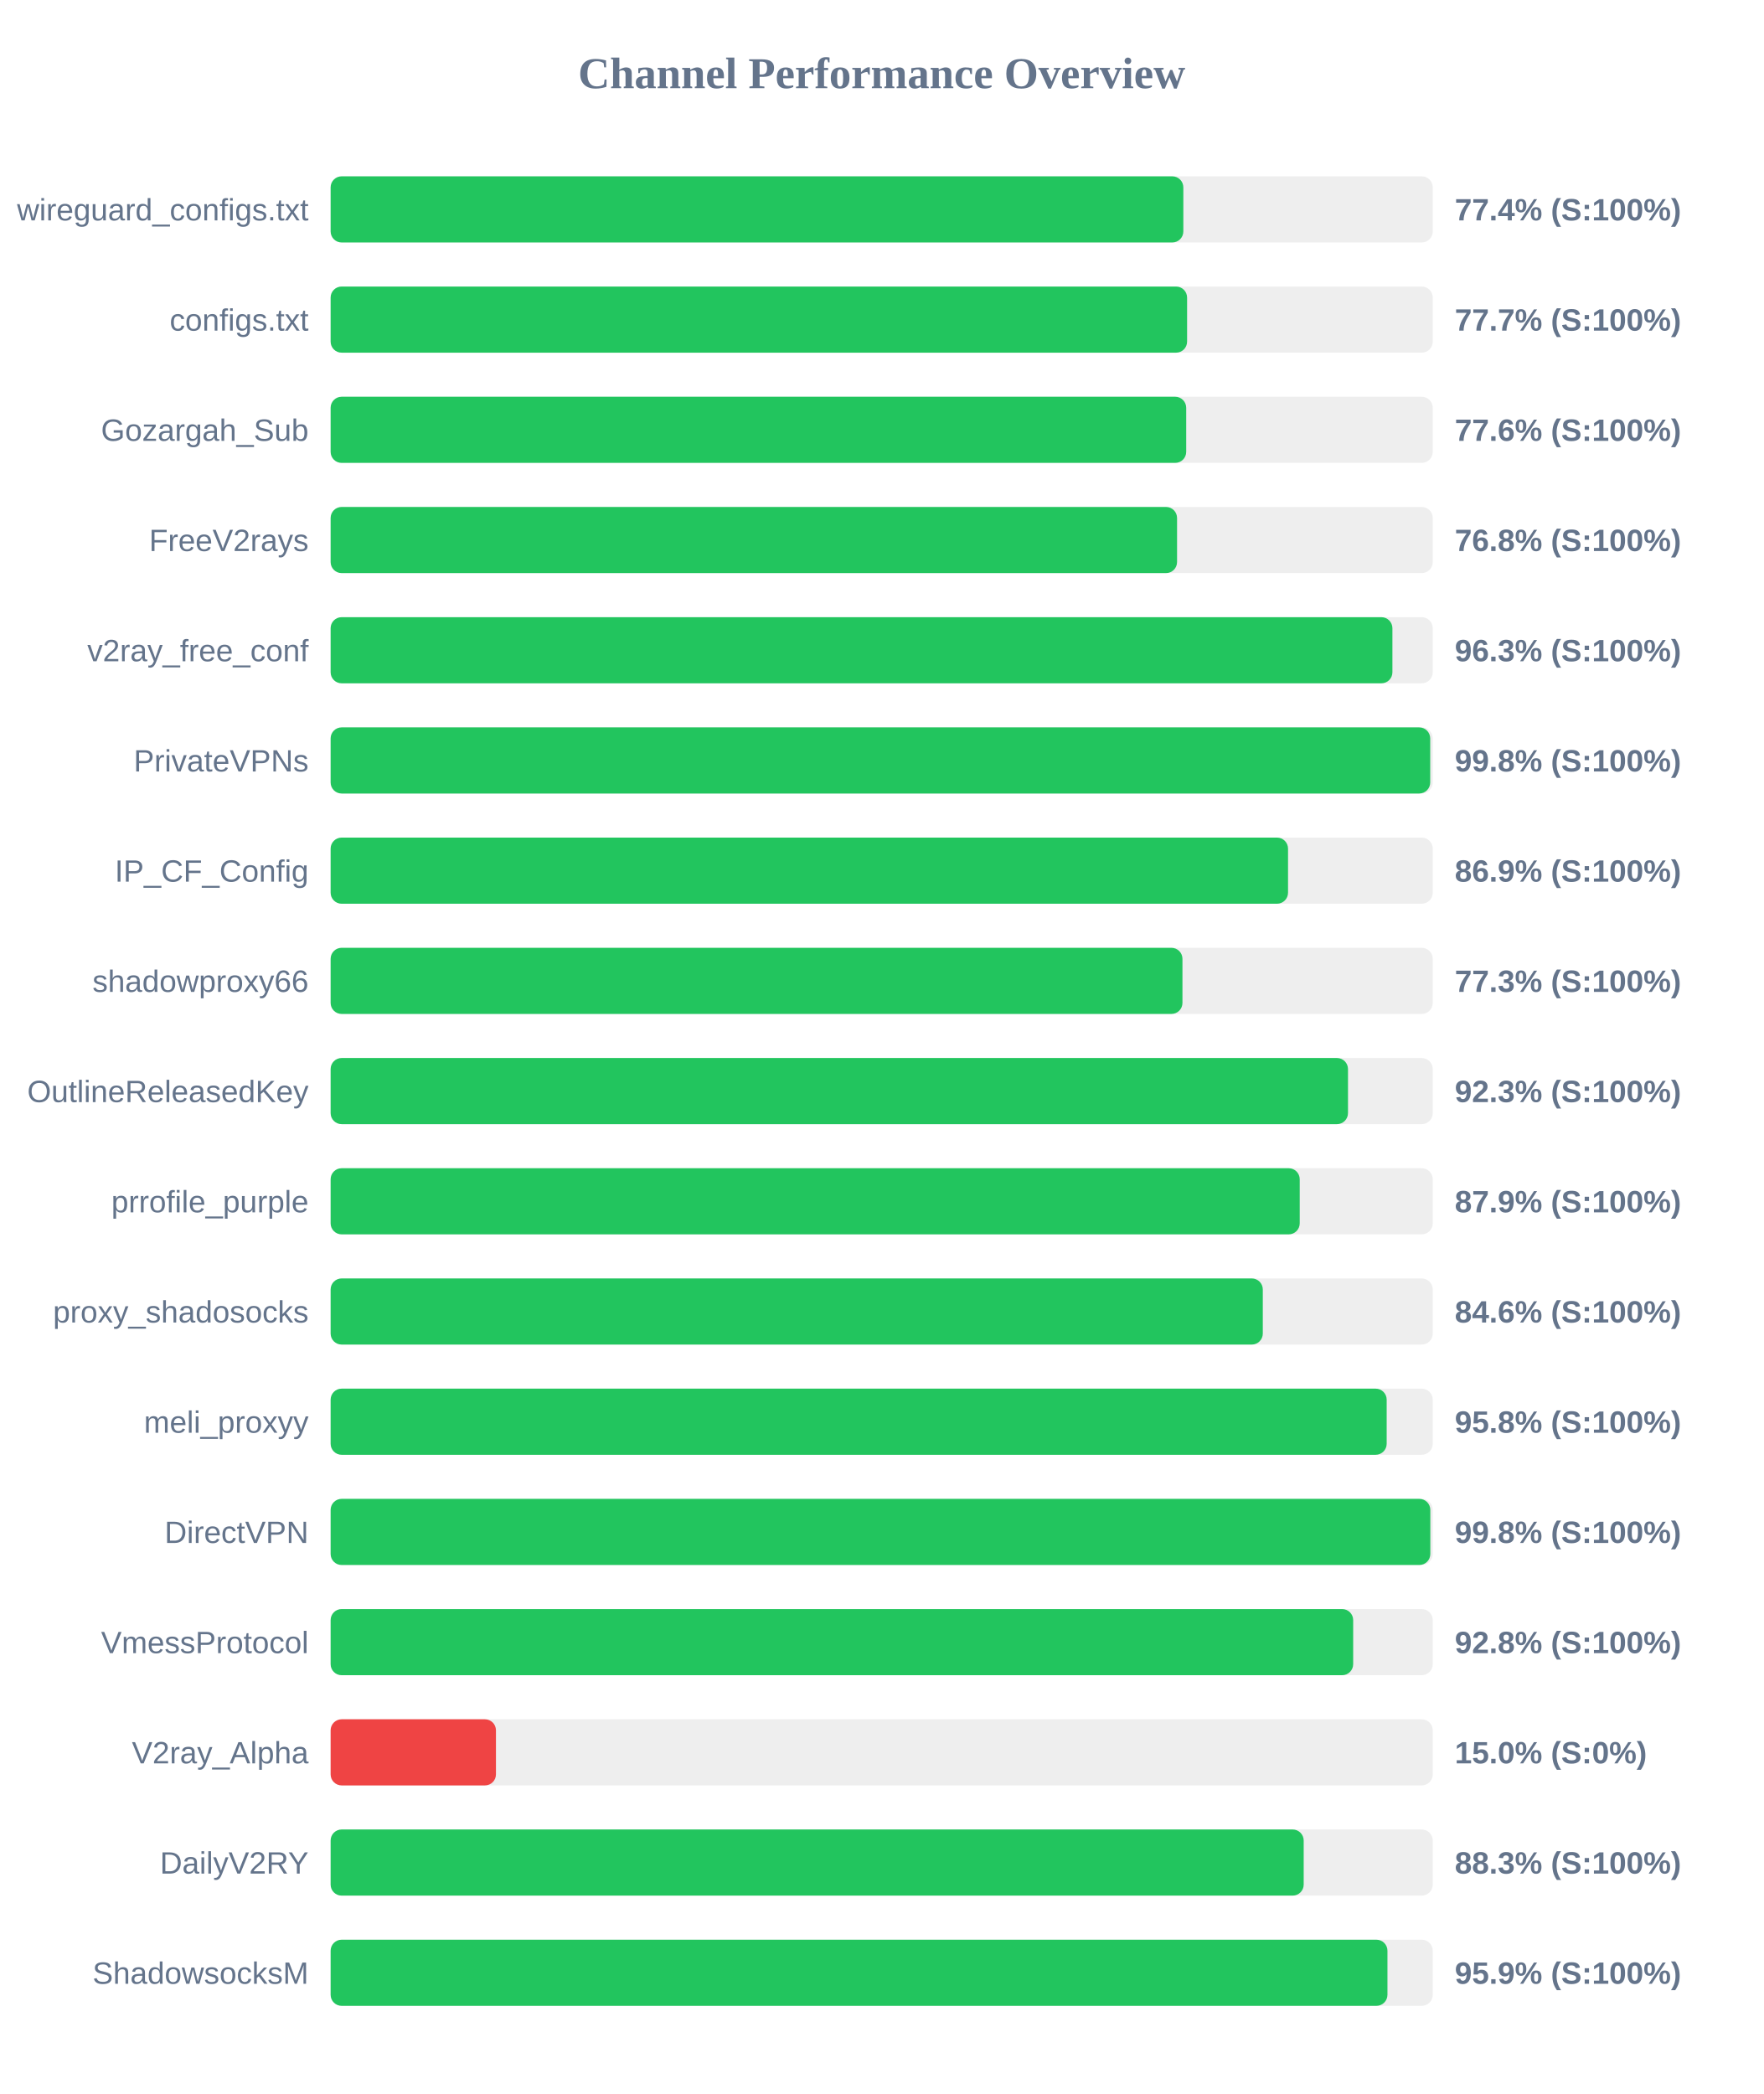
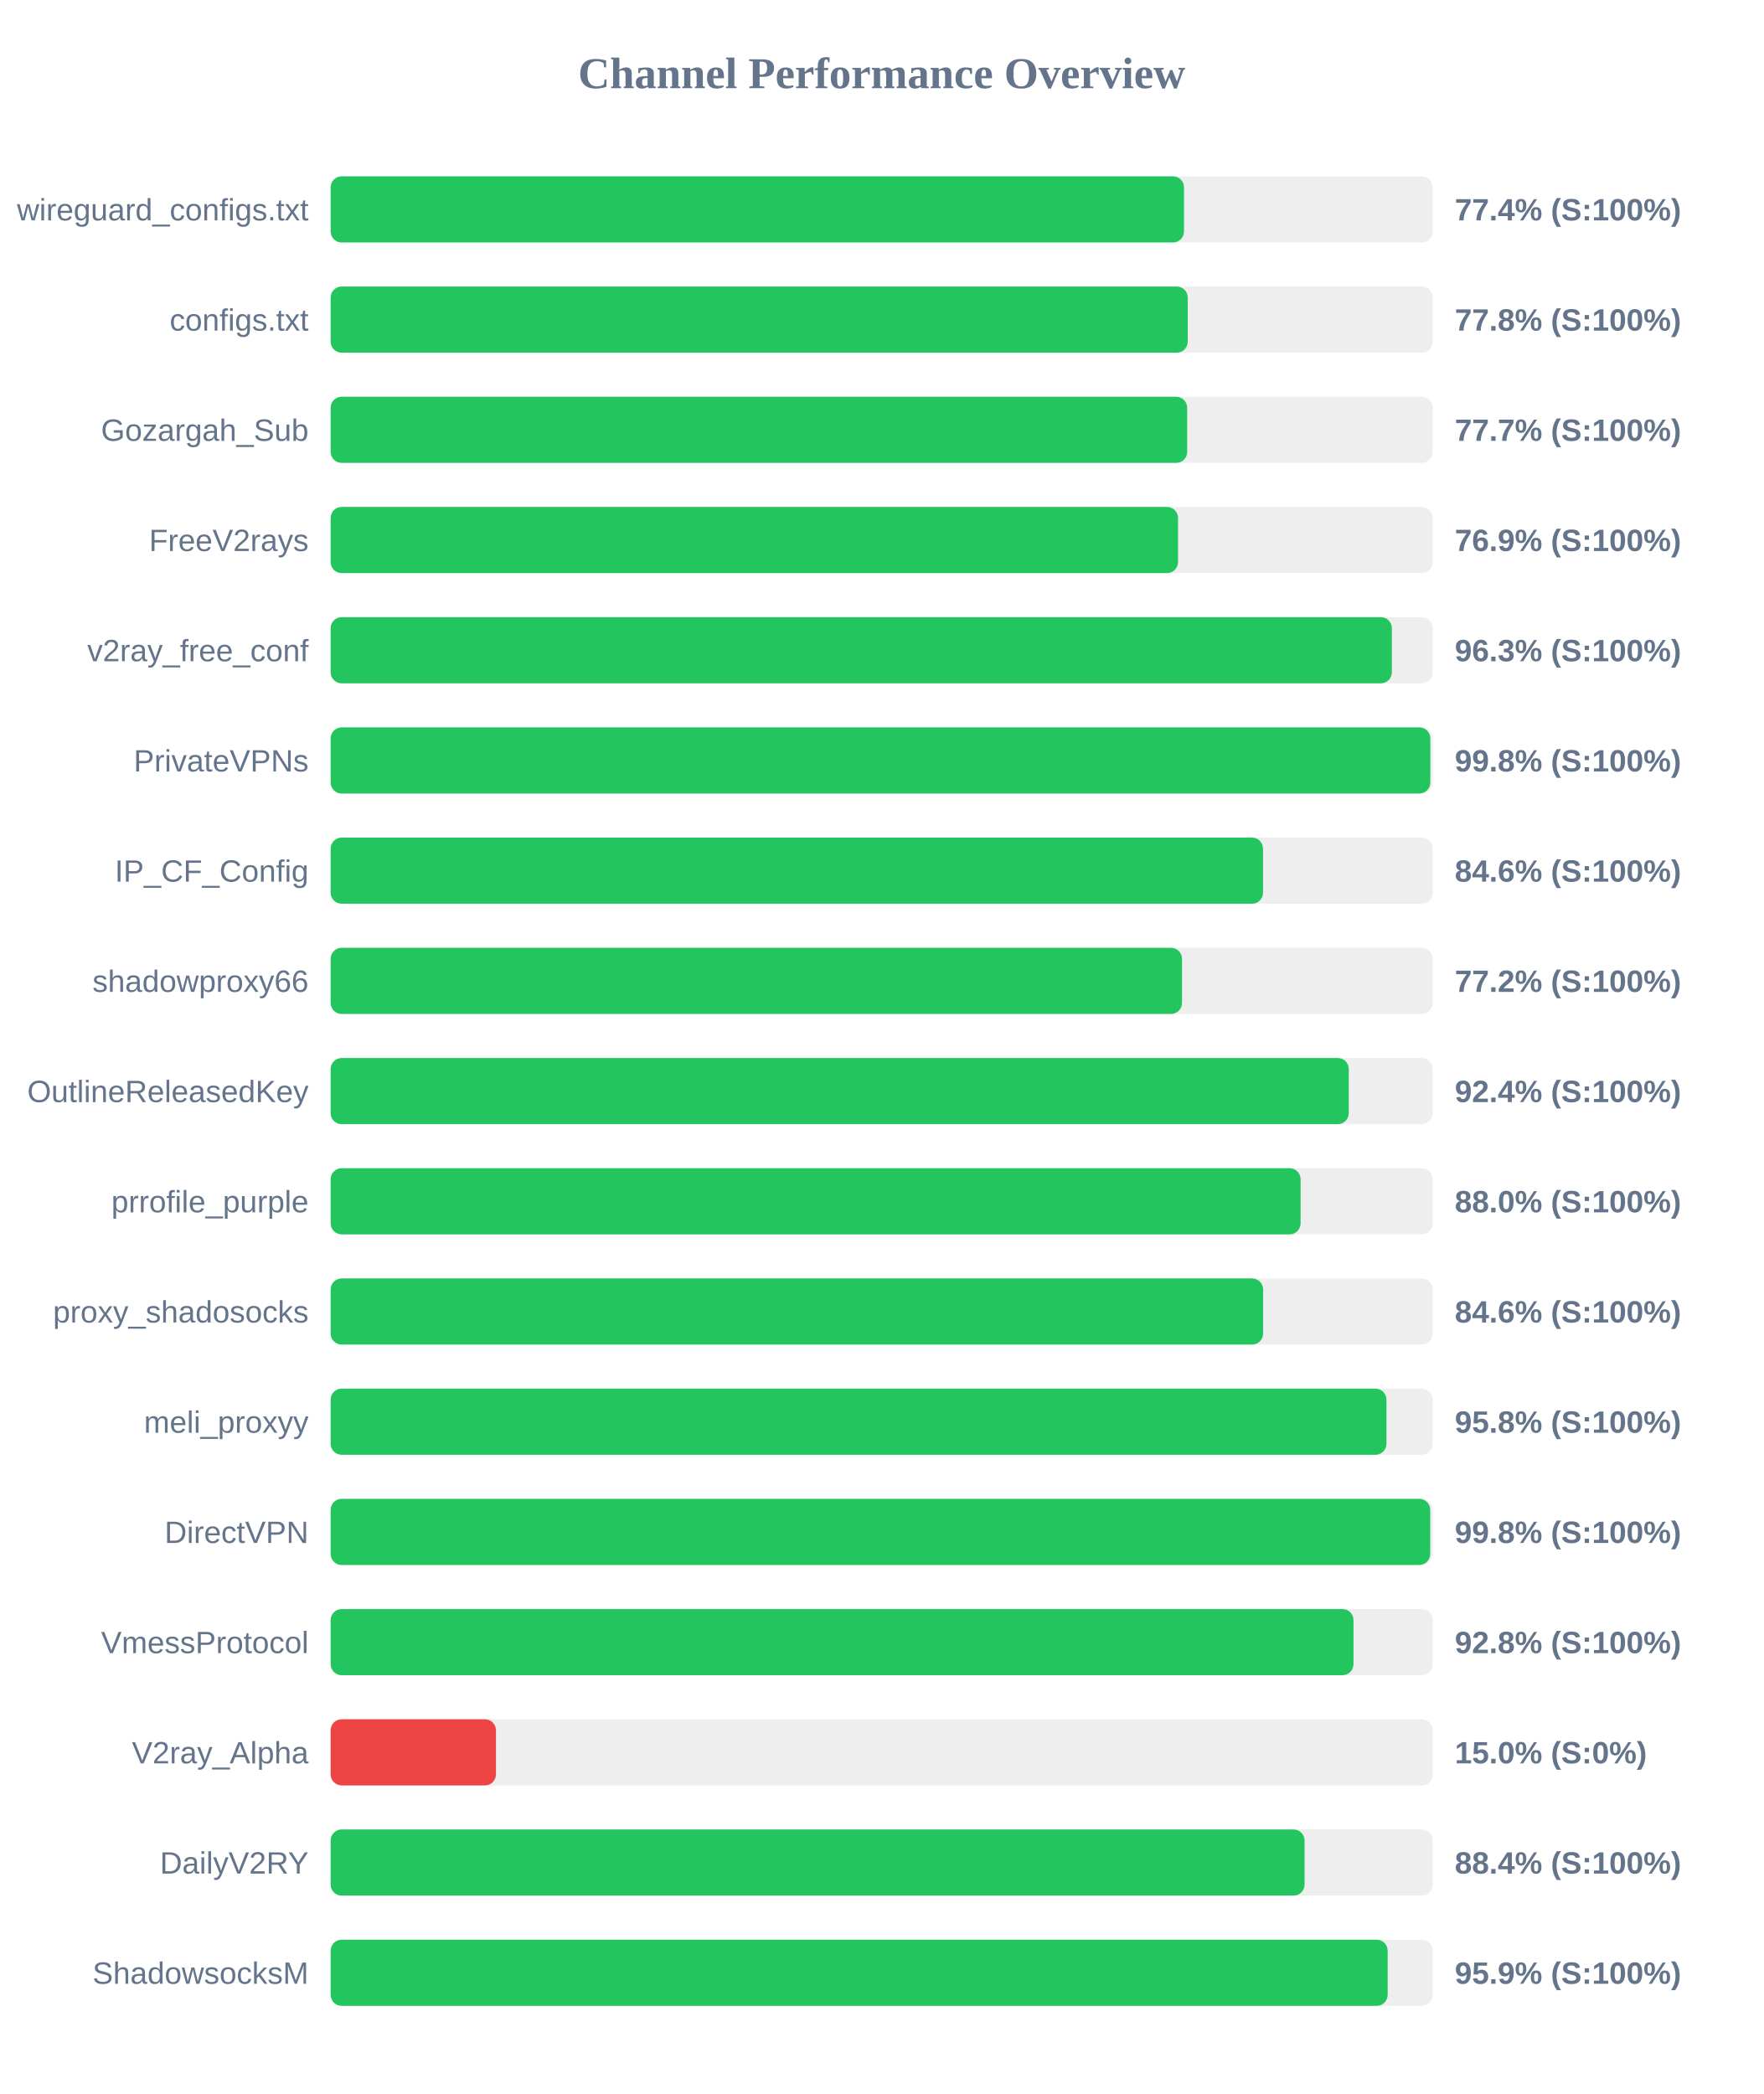
<svg xmlns="http://www.w3.org/2000/svg" width="800" height="950" version="1.1">
  <style>
        .row { font: 14px Arial; fill: #64748b; }
        .score { font: bold 14px Arial; fill: #64748b; }
    </style>
  <text x="400" y="40" text-anchor="middle" font-size="20px" font-weight="bold" fill="#64748b">Channel Performance Overview</text>
  <rect x="150" y="80" width="500" height="30" fill="#eee" rx="5" />
-   <rect x="150" y="80" width="386.85" height="30" fill="#22c55e" rx="5" />
+   <rect x="150" y="80" width="387.15" height="30" fill="#22c55e" rx="5" />
  <text x="140" y="100" text-anchor="end" class="row">wireguard_configs.txt</text>
  <text x="660" y="100" text-anchor="start" class="score">77.4% (S:100%)</text>
  <rect x="150" y="130" width="500" height="30" fill="#eee" rx="5" />
-   <rect x="150" y="130" width="388.55" height="30" fill="#22c55e" rx="5" />
+   <rect x="150" y="130" width="388.85" height="30" fill="#22c55e" rx="5" />
  <text x="140" y="150" text-anchor="end" class="row">configs.txt</text>
-   <text x="660" y="150" text-anchor="start" class="score">77.7% (S:100%)</text>
+   <text x="660" y="150" text-anchor="start" class="score">77.8% (S:100%)</text>
  <rect x="150" y="180" width="500" height="30" fill="#eee" rx="5" />
-   <rect x="150" y="180" width="388.15" height="30" fill="#22c55e" rx="5" />
+   <rect x="150" y="180" width="388.6" height="30" fill="#22c55e" rx="5" />
  <text x="140" y="200" text-anchor="end" class="row">Gozargah_Sub</text>
-   <text x="660" y="200" text-anchor="start" class="score">77.6% (S:100%)</text>
+   <text x="660" y="200" text-anchor="start" class="score">77.7% (S:100%)</text>
  <rect x="150" y="230" width="500" height="30" fill="#eee" rx="5" />
-   <rect x="150" y="230" width="384.0" height="30" fill="#22c55e" rx="5" />
+   <rect x="150" y="230" width="384.45" height="30" fill="#22c55e" rx="5" />
  <text x="140" y="250" text-anchor="end" class="row">FreeV2rays</text>
-   <text x="660" y="250" text-anchor="start" class="score">76.8% (S:100%)</text>
+   <text x="660" y="250" text-anchor="start" class="score">76.9% (S:100%)</text>
  <rect x="150" y="280" width="500" height="30" fill="#eee" rx="5" />
-   <rect x="150" y="280" width="481.7" height="30" fill="#22c55e" rx="5" />
+   <rect x="150" y="280" width="481.45" height="30" fill="#22c55e" rx="5" />
  <text x="140" y="300" text-anchor="end" class="row">v2ray_free_conf</text>
  <text x="660" y="300" text-anchor="start" class="score">96.3% (S:100%)</text>
  <rect x="150" y="330" width="500" height="30" fill="#eee" rx="5" />
-   <rect x="150" y="330" width="498.85" height="30" fill="#22c55e" rx="5" />
+   <rect x="150" y="330" width="498.9" height="30" fill="#22c55e" rx="5" />
  <text x="140" y="350" text-anchor="end" class="row">PrivateVPNs</text>
  <text x="660" y="350" text-anchor="start" class="score">99.8% (S:100%)</text>
  <rect x="150" y="380" width="500" height="30" fill="#eee" rx="5" />
-   <rect x="150" y="380" width="434.35" height="30" fill="#22c55e" rx="5" />
+   <rect x="150" y="380" width="423.0" height="30" fill="#22c55e" rx="5" />
  <text x="140" y="400" text-anchor="end" class="row">IP_CF_Config</text>
-   <text x="660" y="400" text-anchor="start" class="score">86.9% (S:100%)</text>
+   <text x="660" y="400" text-anchor="start" class="score">84.6% (S:100%)</text>
  <rect x="150" y="430" width="500" height="30" fill="#eee" rx="5" />
-   <rect x="150" y="430" width="386.45" height="30" fill="#22c55e" rx="5" />
+   <rect x="150" y="430" width="386.25" height="30" fill="#22c55e" rx="5" />
  <text x="140" y="450" text-anchor="end" class="row">shadowproxy66</text>
-   <text x="660" y="450" text-anchor="start" class="score">77.3% (S:100%)</text>
+   <text x="660" y="450" text-anchor="start" class="score">77.2% (S:100%)</text>
  <rect x="150" y="480" width="500" height="30" fill="#eee" rx="5" />
-   <rect x="150" y="480" width="461.55" height="30" fill="#22c55e" rx="5" />
+   <rect x="150" y="480" width="461.9" height="30" fill="#22c55e" rx="5" />
  <text x="140" y="500" text-anchor="end" class="row">OutlineReleasedKey</text>
-   <text x="660" y="500" text-anchor="start" class="score">92.3% (S:100%)</text>
+   <text x="660" y="500" text-anchor="start" class="score">92.4% (S:100%)</text>
  <rect x="150" y="530" width="500" height="30" fill="#eee" rx="5" />
-   <rect x="150" y="530" width="439.65" height="30" fill="#22c55e" rx="5" />
+   <rect x="150" y="530" width="440.05" height="30" fill="#22c55e" rx="5" />
  <text x="140" y="550" text-anchor="end" class="row">prrofile_purple</text>
-   <text x="660" y="550" text-anchor="start" class="score">87.9% (S:100%)</text>
+   <text x="660" y="550" text-anchor="start" class="score">88.0% (S:100%)</text>
  <rect x="150" y="580" width="500" height="30" fill="#eee" rx="5" />
-   <rect x="150" y="580" width="422.9" height="30" fill="#22c55e" rx="5" />
+   <rect x="150" y="580" width="423.05" height="30" fill="#22c55e" rx="5" />
  <text x="140" y="600" text-anchor="end" class="row">proxy_shadosocks</text>
  <text x="660" y="600" text-anchor="start" class="score">84.6% (S:100%)</text>
  <rect x="150" y="630" width="500" height="30" fill="#eee" rx="5" />
-   <rect x="150" y="630" width="479.1" height="30" fill="#22c55e" rx="5" />
+   <rect x="150" y="630" width="479.0" height="30" fill="#22c55e" rx="5" />
  <text x="140" y="650" text-anchor="end" class="row">meli_proxyy</text>
  <text x="660" y="650" text-anchor="start" class="score">95.8% (S:100%)</text>
  <rect x="150" y="680" width="500" height="30" fill="#eee" rx="5" />
-   <rect x="150" y="680" width="498.9" height="30" fill="#22c55e" rx="5" />
+   <rect x="150" y="680" width="498.85" height="30" fill="#22c55e" rx="5" />
  <text x="140" y="700" text-anchor="end" class="row">DirectVPN</text>
  <text x="660" y="700" text-anchor="start" class="score">99.8% (S:100%)</text>
  <rect x="150" y="730" width="500" height="30" fill="#eee" rx="5" />
-   <rect x="150" y="730" width="463.9" height="30" fill="#22c55e" rx="5" />
+   <rect x="150" y="730" width="464.05" height="30" fill="#22c55e" rx="5" />
  <text x="140" y="750" text-anchor="end" class="row">VmessProtocol</text>
  <text x="660" y="750" text-anchor="start" class="score">92.8% (S:100%)</text>
  <rect x="150" y="780" width="500" height="30" fill="#eee" rx="5" />
  <rect x="150" y="780" width="75.0" height="30" fill="#ef4444" rx="5" />
  <text x="140" y="800" text-anchor="end" class="row">V2ray_Alpha</text>
  <text x="660" y="800" text-anchor="start" class="score">15.0% (S:0%)</text>
  <rect x="150" y="830" width="500" height="30" fill="#eee" rx="5" />
-   <rect x="150" y="830" width="441.45" height="30" fill="#22c55e" rx="5" />
+   <rect x="150" y="830" width="441.85" height="30" fill="#22c55e" rx="5" />
  <text x="140" y="850" text-anchor="end" class="row">DailyV2RY</text>
-   <text x="660" y="850" text-anchor="start" class="score">88.3% (S:100%)</text>
+   <text x="660" y="850" text-anchor="start" class="score">88.4% (S:100%)</text>
  <rect x="150" y="880" width="500" height="30" fill="#eee" rx="5" />
-   <rect x="150" y="880" width="479.45" height="30" fill="#22c55e" rx="5" />
+   <rect x="150" y="880" width="479.55" height="30" fill="#22c55e" rx="5" />
  <text x="140" y="900" text-anchor="end" class="row">ShadowsocksM</text>
  <text x="660" y="900" text-anchor="start" class="score">95.9% (S:100%)</text>
</svg>
